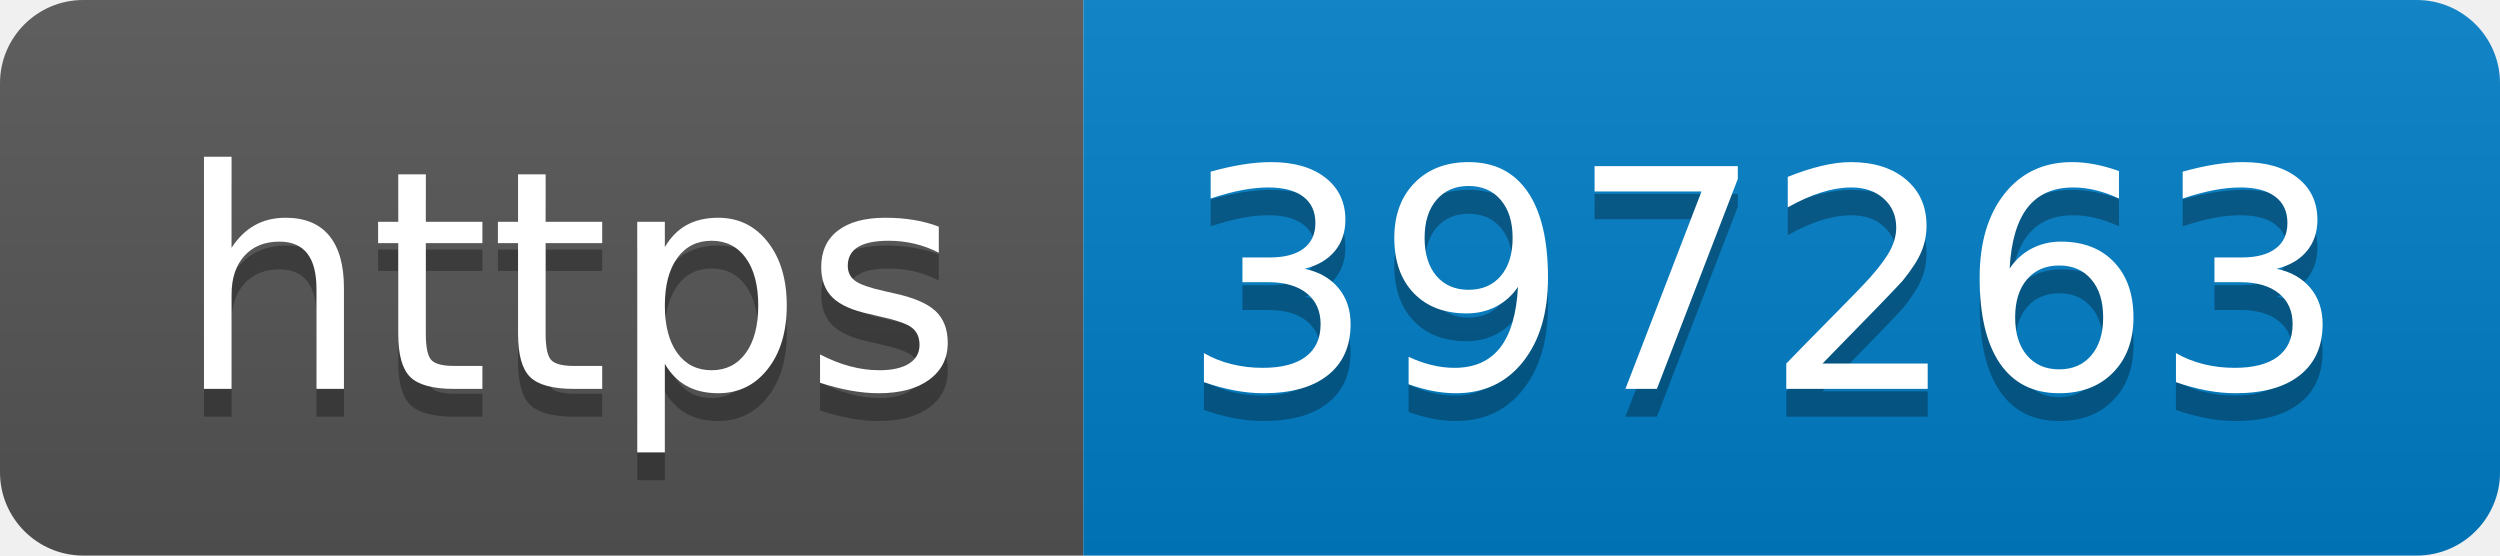
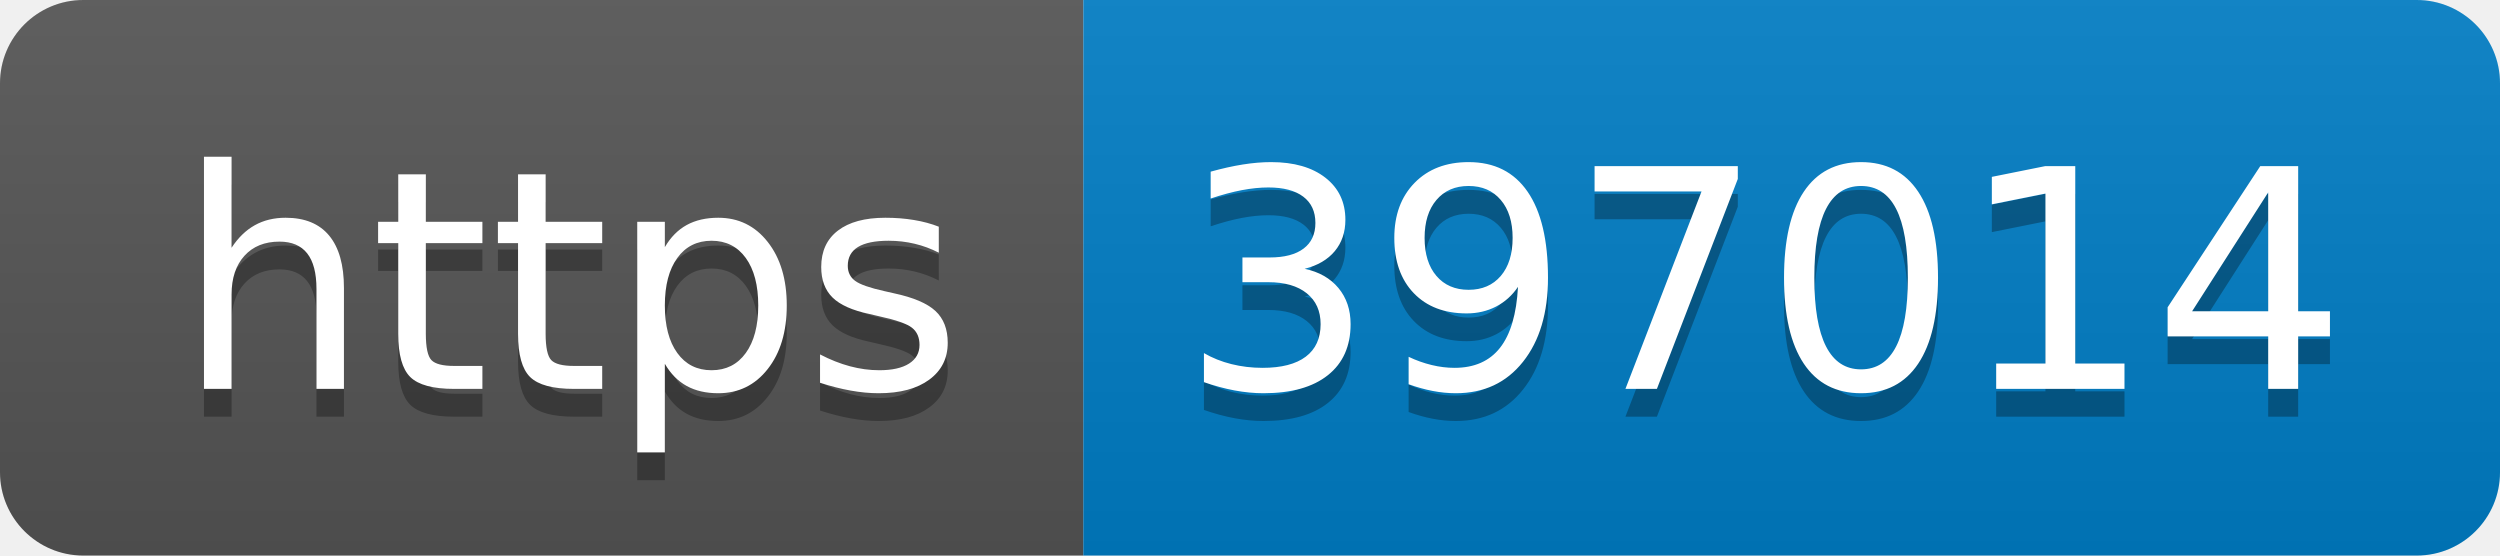
- <svg xmlns="http://www.w3.org/2000/svg" width="90" height="20" role="img" aria-label="https: 397263">
+ <svg xmlns="http://www.w3.org/2000/svg" width="90" height="20" role="img" aria-label="https: 397014">
  <linearGradient id="s" x2="0" y2="100%">
    <stop offset="0" stop-color="#bbb" stop-opacity=".1" />
    <stop offset="1" stop-opacity=".1" />
  </linearGradient>
  <clipPath id="r">
    <rect width="90" height="20" rx="3" fill="#fff" />
  </clipPath>
  <g clip-path="url(#r)">
    <rect width="39" height="20" fill="#555" />
    <rect x="39" width="51" height="20" fill="#007ec6" />
    <rect width="90" height="20" fill="url(#s)" />
  </g>
  <g fill="#fff" text-anchor="middle" font-family="Verdana,Geneva,DejaVu Sans,sans-serif" text-rendering="geometricPrecision" font-size="110">
    <text aria-hidden="true" x="205" y="150" fill="#010101" fill-opacity=".3" transform="scale(.1)" textLength="290">https</text>
    <text x="205" y="140" transform="scale(.1)" fill="#fff" textLength="290">https</text>
-     <text aria-hidden="true" x="635" y="150" fill="#010101" fill-opacity=".3" transform="scale(.1)" textLength="410">397263</text>
-     <text x="635" y="140" transform="scale(.1)" fill="#fff" textLength="410">397263</text>
+     <text aria-hidden="true" x="635" y="150" fill="#010101" fill-opacity=".3" transform="scale(.1)" textLength="410">397014</text>
+     <text x="635" y="140" transform="scale(.1)" fill="#fff" textLength="410">397014</text>
  </g>
</svg>
